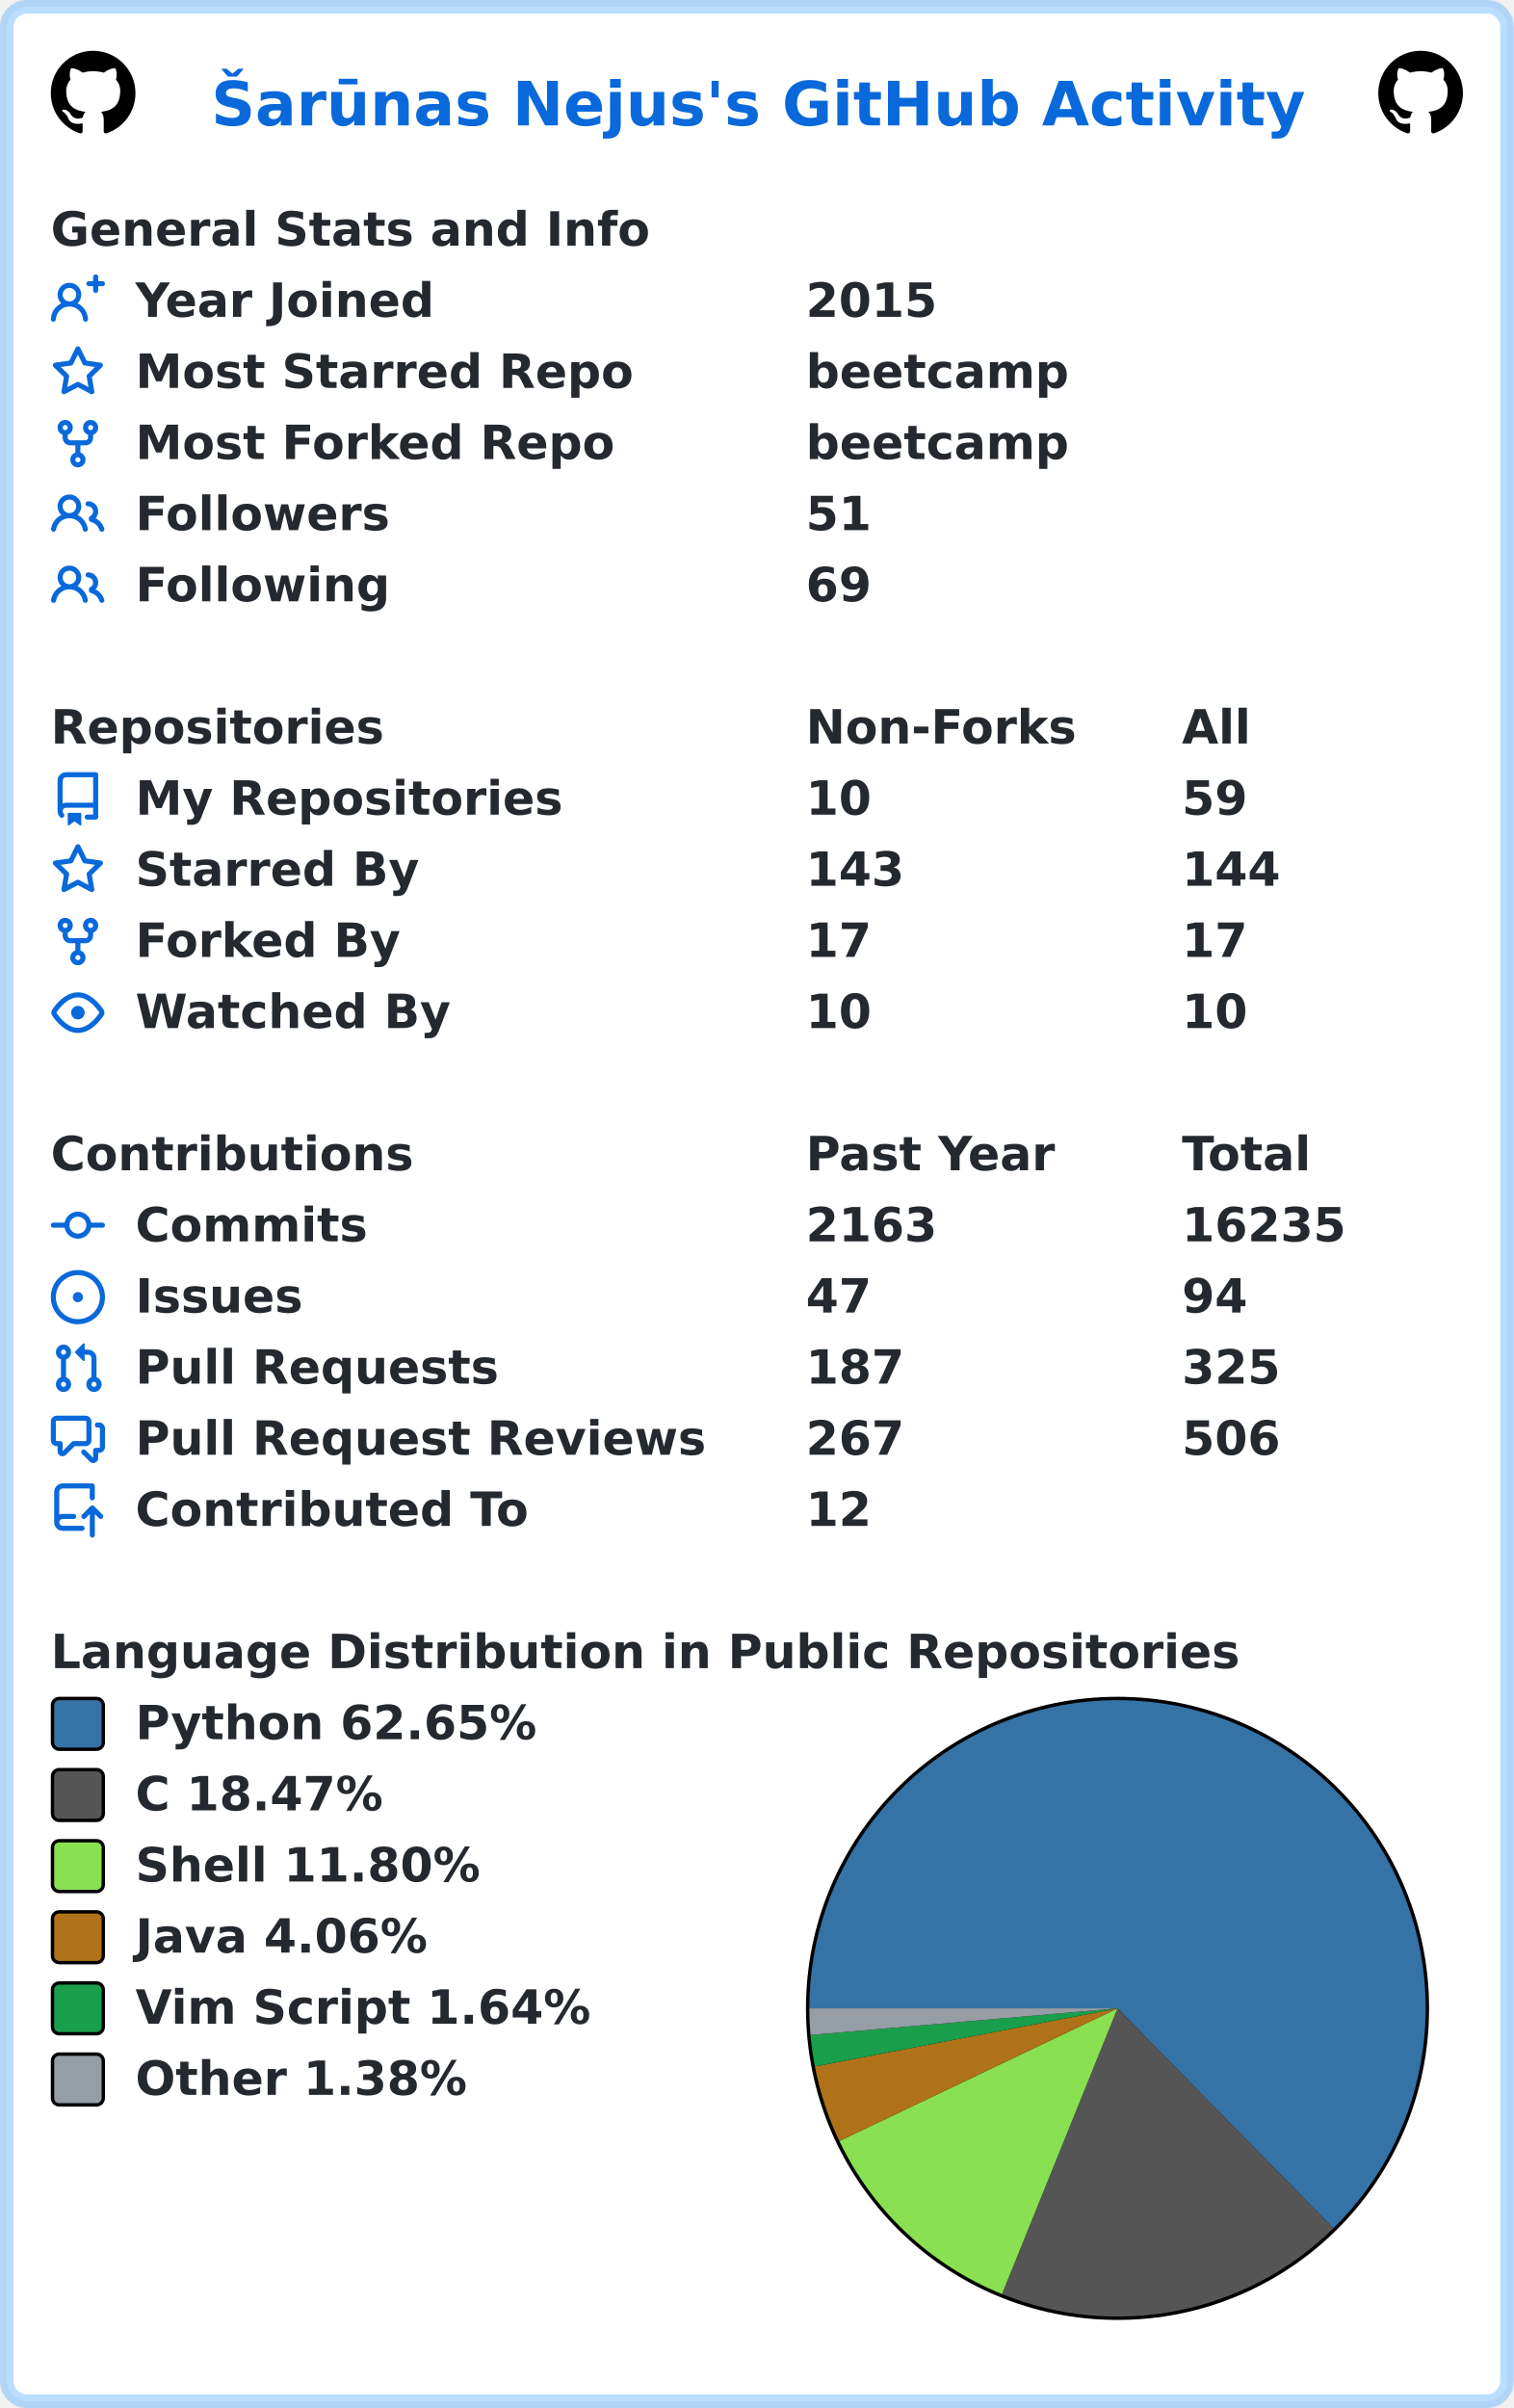
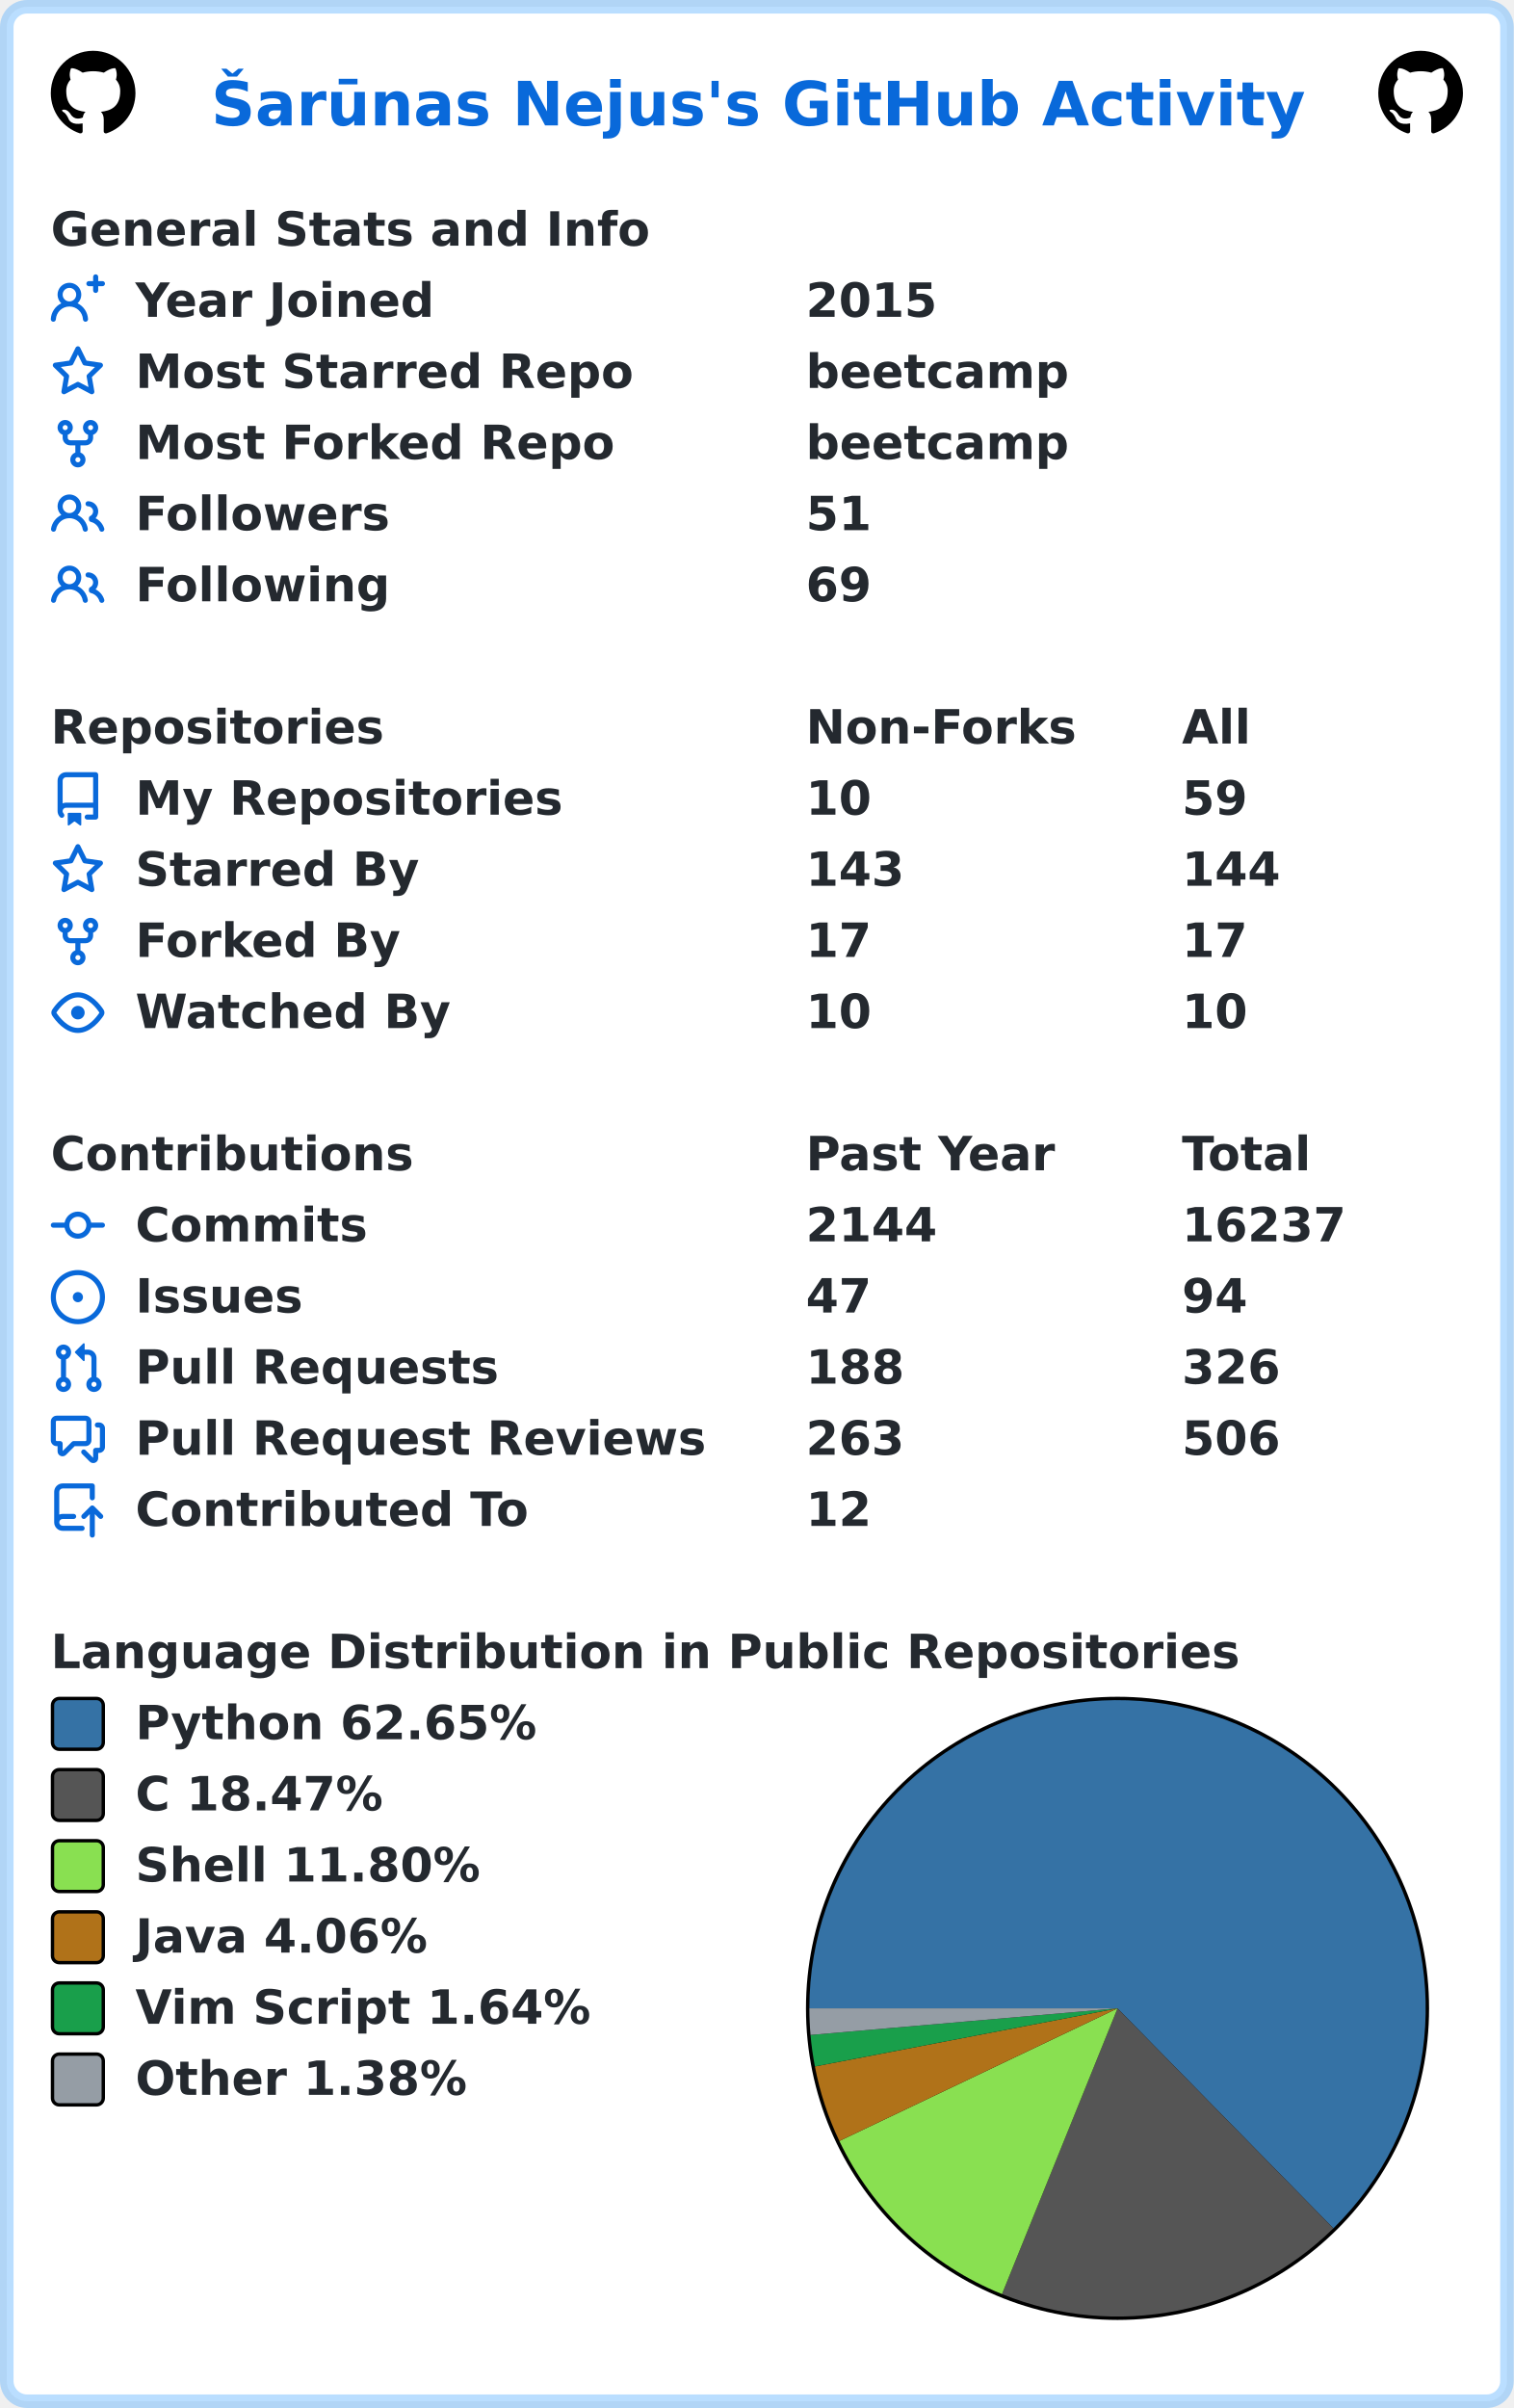
<svg xmlns="http://www.w3.org/2000/svg" width="447" height="711" viewBox="0 0 447 711" lang="en" xml:lang="en">
  <rect x="2" y="2" stroke-width="4" rx="6" width="443" height="707" stroke="rgba(84,174,255,0.4)" fill="#ffffff" />
  <g font-weight="600" font-size="110pt" font-family="Verdana,Geneva,DejaVu Sans,sans-serif" text-rendering="geometricPrecision">
    <text x="507" y="301" lengthAdjust="spacingAndGlyphs" textLength="2613" transform="scale(0.123)" fill="#0969da">Šarūnas Nejus's GitHub Activity</text>
    <svg x="15" y="15" width="25" height="25" viewBox="0 0 16 16">
      <path fill="#000000" fill-rule="evenodd" d="M8 0C3.58 0 0 3.58 0 8c0 3.54 2.29 6.53 5.47 7.59.4.07.55-.17.55-.38 0-.19-.01-.82-.01-1.49-2.01.37-2.53-.49-2.69-.94-.09-.23-.48-.94-.82-1.13-.28-.15-.68-.52-.01-.53.63-.01 1.08.58 1.23.82.72 1.21 1.87.87 2.33.66.07-.52.28-.87.51-1.07-1.78-.2-3.64-.89-3.64-3.95 0-.87.31-1.59.82-2.15-.08-.2-.36-1.02.08-2.12 0 0 .67-.21 2.2.82.64-.18 1.32-.27 2-.27.68 0 1.36.09 2 .27 1.53-1.04 2.2-.82 2.2-.82.44 1.1.16 1.92.08 2.12.51.56.82 1.27.82 2.15 0 3.07-1.87 3.75-3.65 3.95.29.25.54.73.54 1.48 0 1.07-.01 1.93-.01 2.2 0 .21.15.46.55.38A8.013 8.013 0 0016 8c0-4.42-3.58-8-8-8z" />
    </svg>
    <svg x="407" y="15" width="25" height="25" viewBox="0 0 16 16">
      <path fill="#000000" fill-rule="evenodd" d="M8 0C3.58 0 0 3.58 0 8c0 3.54 2.29 6.53 5.47 7.59.4.07.55-.17.55-.38 0-.19-.01-.82-.01-1.49-2.01.37-2.53-.49-2.69-.94-.09-.23-.48-.94-.82-1.13-.28-.15-.68-.52-.01-.53.63-.01 1.08.58 1.23.82.72 1.21 1.87.87 2.33.66.07-.52.28-.87.51-1.07-1.78-.2-3.64-.89-3.64-3.95 0-.87.31-1.59.82-2.15-.08-.2-.36-1.02.08-2.12 0 0 .67-.21 2.2.82.64-.18 1.32-.27 2-.27.68 0 1.36.09 2 .27 1.53-1.04 2.2-.82 2.2-.82.44 1.1.16 1.92.08 2.12.51.56.82 1.27.82 2.15 0 3.07-1.87 3.75-3.65 3.95.29.25.54.73.54 1.48 0 1.07-.01 1.93-.01 2.2 0 .21.15.46.55.38A8.013 8.013 0 0016 8c0-4.42-3.58-8-8-8z" />
    </svg>
    <g transform="translate(0, 60)" fill="#24292f">
      <g transform="translate(15, 0)">
        <g transform="scale(0.095)">
          <text x="0" y="132" textLength="1851" lengthAdjust="spacingAndGlyphs">General Stats and Info</text>
        </g>
      </g>
      <g transform="translate(15, 21)">
        <path fill="#0969da" fill-rule="evenodd" d="M13.25 0a.75.75 0 01.75.75V2h1.25a.75.75 0 010 1.5H14v1.25a.75.75 0 01-1.5 0V3.5h-1.25a.75.75 0 010-1.5h1.25V.75a.75.75 0 01.75-.75zM5.5 4a2 2 0 100 4 2 2 0 000-4zm2.4 4.548a3.5 3.5 0 10-4.799 0 5.527 5.527 0 00-3.1 4.66.75.75 0 101.498.085A4.01 4.01 0 015.5 9.5a4.01 4.01 0 014.001 3.793.75.75 0 101.498-.086 5.527 5.527 0 00-3.1-4.659z" />
        <g transform="scale(0.095)">
          <text lengthAdjust="spacingAndGlyphs" textLength="932" x="263" y="132">Year Joined</text>
          <text lengthAdjust="spacingAndGlyphs" textLength="420" x="2347" y="132">2015</text>
        </g>
      </g>
      <g transform="translate(15, 42)">
        <path fill="#0969da" fill-rule="evenodd" d="M8 .25a.75.75 0 01.673.418l1.882 3.815 4.21.612a.75.75 0 01.416 1.279l-3.046 2.97.719 4.192a.75.75 0 01-1.088.791L8 12.347l-3.766 1.98a.75.75 0 01-1.088-.79l.72-4.194L.818 6.374a.75.75 0 01.416-1.28l4.21-.611L7.327.668A.75.75 0 018 .25zm0 2.445L6.615 5.5a.75.75 0 01-.564.41l-3.097.45 2.24 2.184a.75.75 0 01.216.664l-.528 3.084 2.769-1.456a.75.75 0 01.698 0l2.77 1.456-.53-3.084a.75.75 0 01.216-.664l2.24-2.183-3.096-.45a.75.75 0 01-.564-.41L8 2.694v.001z" />
        <g transform="scale(0.095)">
          <text lengthAdjust="spacingAndGlyphs" textLength="1532" x="263" y="132">Most Starred Repo</text>
          <text lengthAdjust="spacingAndGlyphs" textLength="830" x="2347" y="132">beetcamp</text>
        </g>
      </g>
      <g transform="translate(15, 63)">
        <path fill="#0969da" fill-rule="evenodd" d="M5 3.25a.75.75 0 11-1.5 0 .75.75 0 011.5 0zm0 2.122a2.25 2.25 0 10-1.5 0v.878A2.25 2.25 0 005.75 8.5h1.5v2.128a2.251 2.251 0 101.5 0V8.5h1.5a2.25 2.25 0 002.25-2.25v-.878a2.25 2.25 0 10-1.5 0v.878a.75.75 0 01-.75.75h-4.5A.75.75 0 015 6.25v-.878zm3.75 7.378a.75.75 0 11-1.5 0 .75.75 0 011.5 0zm3-8.75a.75.75 0 100-1.5.75.75 0 000 1.5z" />
        <g transform="scale(0.095)">
          <text lengthAdjust="spacingAndGlyphs" textLength="1485" x="263" y="132">Most Forked Repo</text>
          <text lengthAdjust="spacingAndGlyphs" textLength="830" x="2347" y="132">beetcamp</text>
        </g>
      </g>
      <g transform="translate(15, 84)">
        <path fill="#0969da" fill-rule="evenodd" d="M5.5 3.5a2 2 0 100 4 2 2 0 000-4zM2 5.5a3.5 3.5 0 115.898 2.549 5.507 5.507 0 013.034 4.084.75.75 0 11-1.482.235 4.001 4.001 0 00-7.9 0 .75.75 0 01-1.482-.236A5.507 5.507 0 013.102 8.05 3.49 3.49 0 012 5.5zM11 4a.75.75 0 100 1.5 1.5 1.5 0 01.666 2.844.75.75 0 00-.416.672v.352a.75.75 0 00.574.73c1.2.289 2.162 1.2 2.522 2.372a.75.75 0 101.434-.44 5.01 5.01 0 00-2.56-3.012A3 3 0 0011 4z" />
        <g transform="scale(0.095)">
          <text lengthAdjust="spacingAndGlyphs" textLength="778" x="263" y="132">Followers</text>
          <text lengthAdjust="spacingAndGlyphs" textLength="210" x="2347" y="132">51</text>
        </g>
      </g>
      <g transform="translate(15, 105)">
        <path fill="#0969da" fill-rule="evenodd" d="M5.5 3.5a2 2 0 100 4 2 2 0 000-4zM2 5.5a3.5 3.5 0 115.898 2.549 5.507 5.507 0 013.034 4.084.75.75 0 11-1.482.235 4.001 4.001 0 00-7.9 0 .75.75 0 01-1.482-.236A5.507 5.507 0 013.102 8.05 3.49 3.49 0 012 5.5zM11 4a.75.75 0 100 1.5 1.5 1.5 0 01.666 2.844.75.75 0 00-.416.672v.352a.75.75 0 00.574.73c1.2.289 2.162 1.2 2.522 2.372a.75.75 0 101.434-.44 5.01 5.01 0 00-2.56-3.012A3 3 0 0011 4z" />
        <g transform="scale(0.095)">
          <text lengthAdjust="spacingAndGlyphs" textLength="780" x="263" y="132">Following</text>
          <text lengthAdjust="spacingAndGlyphs" textLength="210" x="2347" y="132">69</text>
        </g>
      </g>
    </g>
    <g transform="translate(0, 207)" fill="#24292f">
      <g transform="translate(15, 0)">
        <g transform="scale(0.095)">
          <text x="0" y="132" textLength="1020" lengthAdjust="spacingAndGlyphs">Repositories</text>
          <text x="2347" y="132" textLength="832" lengthAdjust="spacingAndGlyphs">Non-Forks</text>
          <text x="3516" y="132" textLength="206" lengthAdjust="spacingAndGlyphs">All</text>
        </g>
      </g>
      <g transform="translate(15, 21)">
        <path fill="#0969da" fill-rule="evenodd" d="M2 2.5A2.5 2.5 0 014.5 0h8.75a.75.75 0 01.75.75v12.5a.75.75 0 01-.75.75h-2.5a.75.75 0 110-1.5h1.75v-2h-8a1 1 0 00-.714 1.7.75.75 0 01-1.072 1.05A2.495 2.495 0 012 11.5v-9zm10.5-1V9h-8c-.356 0-.694.074-1 .208V2.5a1 1 0 011-1h8zM5 12.25v3.25a.25.25 0 00.4.2l1.45-1.087a.25.25 0 01.3 0L8.6 15.7a.25.25 0 00.4-.2v-3.25a.25.25 0 00-.25-.25h-3.5a.25.25 0 00-.25.25z" />
        <g transform="scale(0.095)">
          <text lengthAdjust="spacingAndGlyphs" textLength="1312" x="263" y="132">My Repositories</text>
          <text lengthAdjust="spacingAndGlyphs" textLength="210" x="2347" y="132">10</text>
          <text lengthAdjust="spacingAndGlyphs" textLength="210" x="3516" y="132">59</text>
        </g>
      </g>
      <g transform="translate(15, 42)">
        <path fill="#0969da" fill-rule="evenodd" d="M8 .25a.75.75 0 01.673.418l1.882 3.815 4.21.612a.75.75 0 01.416 1.279l-3.046 2.97.719 4.192a.75.75 0 01-1.088.791L8 12.347l-3.766 1.98a.75.75 0 01-1.088-.79l.72-4.194L.818 6.374a.75.75 0 01.416-1.28l4.21-.611L7.327.668A.75.75 0 018 .25zm0 2.445L6.615 5.5a.75.75 0 01-.564.41l-3.097.45 2.24 2.184a.75.75 0 01.216.664l-.528 3.084 2.769-1.456a.75.75 0 01.698 0l2.77 1.456-.53-3.084a.75.75 0 01.216-.664l2.24-2.183-3.096-.45a.75.75 0 01-.564-.41L8 2.694v.001z" />
        <g transform="scale(0.095)">
          <text lengthAdjust="spacingAndGlyphs" textLength="874" x="263" y="132">Starred By</text>
          <text lengthAdjust="spacingAndGlyphs" textLength="315" x="2347" y="132">143</text>
          <text lengthAdjust="spacingAndGlyphs" textLength="315" x="3516" y="132">144</text>
        </g>
      </g>
      <g transform="translate(15, 63)">
        <path fill="#0969da" fill-rule="evenodd" d="M5 3.25a.75.75 0 11-1.5 0 .75.75 0 011.5 0zm0 2.122a2.25 2.25 0 10-1.5 0v.878A2.25 2.25 0 005.75 8.5h1.5v2.128a2.251 2.251 0 101.5 0V8.5h1.5a2.25 2.25 0 002.25-2.25v-.878a2.25 2.25 0 10-1.5 0v.878a.75.75 0 01-.75.75h-4.5A.75.75 0 015 6.25v-.878zm3.75 7.378a.75.75 0 11-1.5 0 .75.75 0 011.5 0zm3-8.75a.75.75 0 100-1.5.75.75 0 000 1.5z" />
        <g transform="scale(0.095)">
          <text lengthAdjust="spacingAndGlyphs" textLength="828" x="263" y="132">Forked By</text>
          <text lengthAdjust="spacingAndGlyphs" textLength="210" x="2347" y="132">17</text>
          <text lengthAdjust="spacingAndGlyphs" textLength="210" x="3516" y="132">17</text>
        </g>
      </g>
      <g transform="translate(15, 84)">
        <path fill="#0969da" fill-rule="evenodd" d="M1.679 7.932c.412-.621 1.242-1.75 2.366-2.717C5.175 4.242 6.527 3.5 8 3.5c1.473 0 2.824.742 3.955 1.715 1.124.967 1.954 2.096 2.366 2.717a.119.119 0 010 .136c-.412.621-1.242 1.75-2.366 2.717C10.825 11.758 9.473 12.5 8 12.5c-1.473 0-2.824-.742-3.955-1.715C2.92 9.818 2.09 8.69 1.679 8.068a.119.119 0 010-.136zM8 2c-1.981 0-3.67.992-4.933 2.078C1.797 5.169.88 6.423.43 7.1a1.619 1.619 0 000 1.798c.45.678 1.367 1.932 2.637 3.024C4.329 13.008 6.019 14 8 14c1.981 0 3.67-.992 4.933-2.078 1.27-1.091 2.187-2.345 2.637-3.023a1.619 1.619 0 000-1.798c-.45-.678-1.367-1.932-2.637-3.023C11.671 2.992 9.981 2 8 2zm0 8a2 2 0 100-4 2 2 0 000 4z" />
        <g transform="scale(0.095)">
          <text lengthAdjust="spacingAndGlyphs" textLength="993" x="263" y="132">Watched By</text>
          <text lengthAdjust="spacingAndGlyphs" textLength="210" x="2347" y="132">10</text>
          <text lengthAdjust="spacingAndGlyphs" textLength="210" x="3516" y="132">10</text>
        </g>
      </g>
    </g>
    <g transform="translate(0, 333)" fill="#24292f">
      <g transform="translate(15, 0)">
        <g transform="scale(0.095)">
          <text x="0" y="132" textLength="1112" lengthAdjust="spacingAndGlyphs">Contributions</text>
          <text x="2347" y="132" textLength="774" lengthAdjust="spacingAndGlyphs">Past Year</text>
          <text x="3516" y="132" textLength="414" lengthAdjust="spacingAndGlyphs">Total</text>
        </g>
      </g>
      <g transform="translate(15, 21)">
        <path fill="#0969da" fill-rule="evenodd" d="M10.5 7.75a2.5 2.5 0 11-5 0 2.5 2.5 0 015 0zm1.43.75a4.002 4.002 0 01-7.86 0H.75a.75.75 0 110-1.5h3.32a4.001 4.001 0 017.86 0h3.32a.75.75 0 110 1.5h-3.32z" />
        <g transform="scale(0.095)">
          <text lengthAdjust="spacingAndGlyphs" textLength="734" x="263" y="132">Commits</text>
-           <text lengthAdjust="spacingAndGlyphs" textLength="420" x="2347" y="132">2163</text>
-           <text lengthAdjust="spacingAndGlyphs" textLength="525" x="3516" y="132">16235</text>
+           <text lengthAdjust="spacingAndGlyphs" textLength="420" x="2347" y="132">2144</text>
+           <text lengthAdjust="spacingAndGlyphs" textLength="525" x="3516" y="132">16237</text>
        </g>
      </g>
      <g transform="translate(15, 42)">
        <path fill="#0969da" d="M8 9.5a1.5 1.5 0 100-3 1.5 1.5 0 000 3z" />
        <path fill="#0969da" fill-rule="evenodd" d="M8 0a8 8 0 100 16A8 8 0 008 0zM1.5 8a6.5 6.5 0 1113 0 6.5 6.5 0 01-13 0z" />
        <g transform="scale(0.095)">
          <text lengthAdjust="spacingAndGlyphs" textLength="512" x="263" y="132">Issues</text>
          <text lengthAdjust="spacingAndGlyphs" textLength="210" x="2347" y="132">47</text>
          <text lengthAdjust="spacingAndGlyphs" textLength="210" x="3516" y="132">94</text>
        </g>
      </g>
      <g transform="translate(15, 63)">
        <path fill="#0969da" fill-rule="evenodd" d="M7.177 3.073L9.573.677A.25.25 0 0110 .854v4.792a.25.25 0 01-.427.177L7.177 3.427a.25.25 0 010-.354zM3.75 2.5a.75.75 0 100 1.5.75.75 0 000-1.5zm-2.25.75a2.25 2.25 0 113 2.122v5.256a2.251 2.251 0 11-1.5 0V5.372A2.25 2.25 0 011.5 3.25zM11 2.5h-1V4h1a1 1 0 011 1v5.628a2.251 2.251 0 101.5 0V5A2.5 2.5 0 0011 2.5zm1 10.25a.75.75 0 111.5 0 .75.75 0 01-1.5 0zM3.75 12a.75.75 0 100 1.5.75.75 0 000-1.5z" />
        <g transform="scale(0.095)">
          <text lengthAdjust="spacingAndGlyphs" textLength="1113" x="263" y="132">Pull Requests</text>
-           <text lengthAdjust="spacingAndGlyphs" textLength="315" x="2347" y="132">187</text>
-           <text lengthAdjust="spacingAndGlyphs" textLength="315" x="3516" y="132">325</text>
+           <text lengthAdjust="spacingAndGlyphs" textLength="315" x="2347" y="132">188</text>
+           <text lengthAdjust="spacingAndGlyphs" textLength="315" x="3516" y="132">326</text>
        </g>
      </g>
      <g transform="translate(15, 84)">
        <path fill="#0969da" fill-rule="evenodd" d="M1.5 2.75a.25.25 0 01.25-.25h8.5a.25.25 0 01.25.25v5.5a.25.25 0 01-.25.25h-3.5a.75.75 0 00-.53.22L3.5 11.44V9.25a.75.75 0 00-.75-.75h-1a.25.25 0 01-.25-.25v-5.5zM1.75 1A1.75 1.75 0 000 2.75v5.5C0 9.216.784 10 1.75 10H2v1.543a1.457 1.457 0 002.487 1.03L7.061 10h3.189A1.75 1.75 0 0012 8.25v-5.5A1.75 1.75 0 0010.25 1h-8.5zM14.5 4.75a.25.25 0 00-.25-.25h-.5a.75.75 0 110-1.5h.5c.966 0 1.75.784 1.75 1.75v5.5A1.75 1.75 0 0114.25 12H14v1.543a1.457 1.457 0 01-2.487 1.03L9.22 12.28a.75.75 0 111.06-1.06l2.22 2.22v-2.19a.75.75 0 01.75-.75h1a.25.25 0 00.25-.25v-5.5z" />
        <g transform="scale(0.095)">
          <text lengthAdjust="spacingAndGlyphs" textLength="1762" x="263" y="132">Pull Request Reviews</text>
-           <text lengthAdjust="spacingAndGlyphs" textLength="315" x="2347" y="132">267</text>
+           <text lengthAdjust="spacingAndGlyphs" textLength="315" x="2347" y="132">263</text>
          <text lengthAdjust="spacingAndGlyphs" textLength="315" x="3516" y="132">506</text>
        </g>
      </g>
      <g transform="translate(15, 105)">
        <path fill="#0969da" fill-rule="evenodd" d="M1 2.5A2.5 2.5 0 013.5 0h8.75a.75.75 0 01.75.75v3.5a.75.75 0 01-1.5 0V1.5h-8a1 1 0 00-1 1v6.708A2.492 2.492 0 013.5 9h3.25a.75.75 0 010 1.5H3.5a1 1 0 100 2h5.75a.75.75 0 010 1.5H3.5A2.5 2.5 0 011 11.5v-9zm13.23 7.79a.75.75 0 001.06-1.06l-2.505-2.505a.75.75 0 00-1.06 0L9.22 9.229a.75.75 0 001.06 1.061l1.225-1.224v6.184a.75.75 0 001.5 0V9.066l1.224 1.224z" />
        <g transform="scale(0.095)">
          <text lengthAdjust="spacingAndGlyphs" textLength="1234" x="263" y="132">Contributed To</text>
          <text lengthAdjust="spacingAndGlyphs" textLength="210" x="2347" y="132">12</text>
        </g>
      </g>
    </g>
    <g transform="translate(0, 480)" fill="#24292f">
      <g transform="translate(15, 0)">
        <g transform="scale(0.095)">
          <text x="0" y="132" textLength="3652" lengthAdjust="spacingAndGlyphs">Language Distribution in Public Repositories</text>
        </g>
      </g>
      <g transform="translate(238, 21)">
        <circle cx="92" cy="92" r="92" fill="#000000" />
      </g>
      <g transform="translate(239, 22)">
        <path fill-rule="evenodd" fill="#3572A5" d="M 0.0,91 A 91 91 0 1 1 154.737 155.951 L 91,91 Z" />
        <path fill-rule="evenodd" fill="#555555" d="M 154.737,155.951 A 91 91 0 0 1 56.885 175.363 L 91,91 Z" />
        <path fill-rule="evenodd" fill="#89e051" d="M 56.885,175.363 A 91 91 0 0 1 8.858 130.161 L 91,91 Z" />
        <path fill-rule="evenodd" fill="#b07219" d="M 8.858,130.161 A 91 91 0 0 1 1.632 108.155 L 91,91 Z" />
        <path fill-rule="evenodd" fill="#199f4b" d="M 1.632,108.155 A 91 91 0 0 1 0.34 98.854 L 91,91 Z" />
        <path fill-rule="evenodd" fill="#959da5" d="M 0.34,98.854 A 91 91 0 0 1 0.0 91 L 91,91 Z" />
      </g>
      <g transform="translate(15, 21)">
        <rect x="0.5" y="0.5" rx="2" width="15" height="15" fill="#3572A5" stroke-width="1" stroke="#000000" />
        <text transform="scale(0.095)" x="263" y="132" textLength="1254" lengthAdjust="spacingAndGlyphs">Python 62.65%</text>
      </g>
      <g transform="translate(15, 42)">
        <rect x="0.5" y="0.5" rx="2" width="15" height="15" fill="#555555" stroke-width="1" stroke="#000000" />
        <text transform="scale(0.095)" x="263" y="132" textLength="798" lengthAdjust="spacingAndGlyphs">C 18.47%</text>
      </g>
      <g transform="translate(15, 63)">
        <rect x="0.5" y="0.5" rx="2" width="15" height="15" fill="#89e051" stroke-width="1" stroke="#000000" />
        <text transform="scale(0.095)" x="263" y="132" textLength="1088" lengthAdjust="spacingAndGlyphs">Shell 11.80%</text>
      </g>
      <g transform="translate(15, 84)">
        <rect x="0.5" y="0.5" rx="2" width="15" height="15" fill="#b07219" stroke-width="1" stroke="#000000" />
        <text transform="scale(0.095)" x="263" y="132" textLength="933" lengthAdjust="spacingAndGlyphs">Java 4.06%</text>
      </g>
      <g transform="translate(15, 105)">
        <rect x="0.5" y="0.5" rx="2" width="15" height="15" fill="#199f4b" stroke-width="1" stroke="#000000" />
        <text transform="scale(0.095)" x="263" y="132" textLength="1428" lengthAdjust="spacingAndGlyphs">Vim Script 1.64%</text>
      </g>
      <g transform="translate(15, 126)">
        <rect x="0.5" y="0.5" rx="2" width="15" height="15" fill="#959da5" stroke-width="1" stroke="#000000" />
        <text transform="scale(0.095)" x="263" y="132" textLength="1047" lengthAdjust="spacingAndGlyphs">Other 1.38%</text>
      </g>
    </g>
  </g>
</svg>
